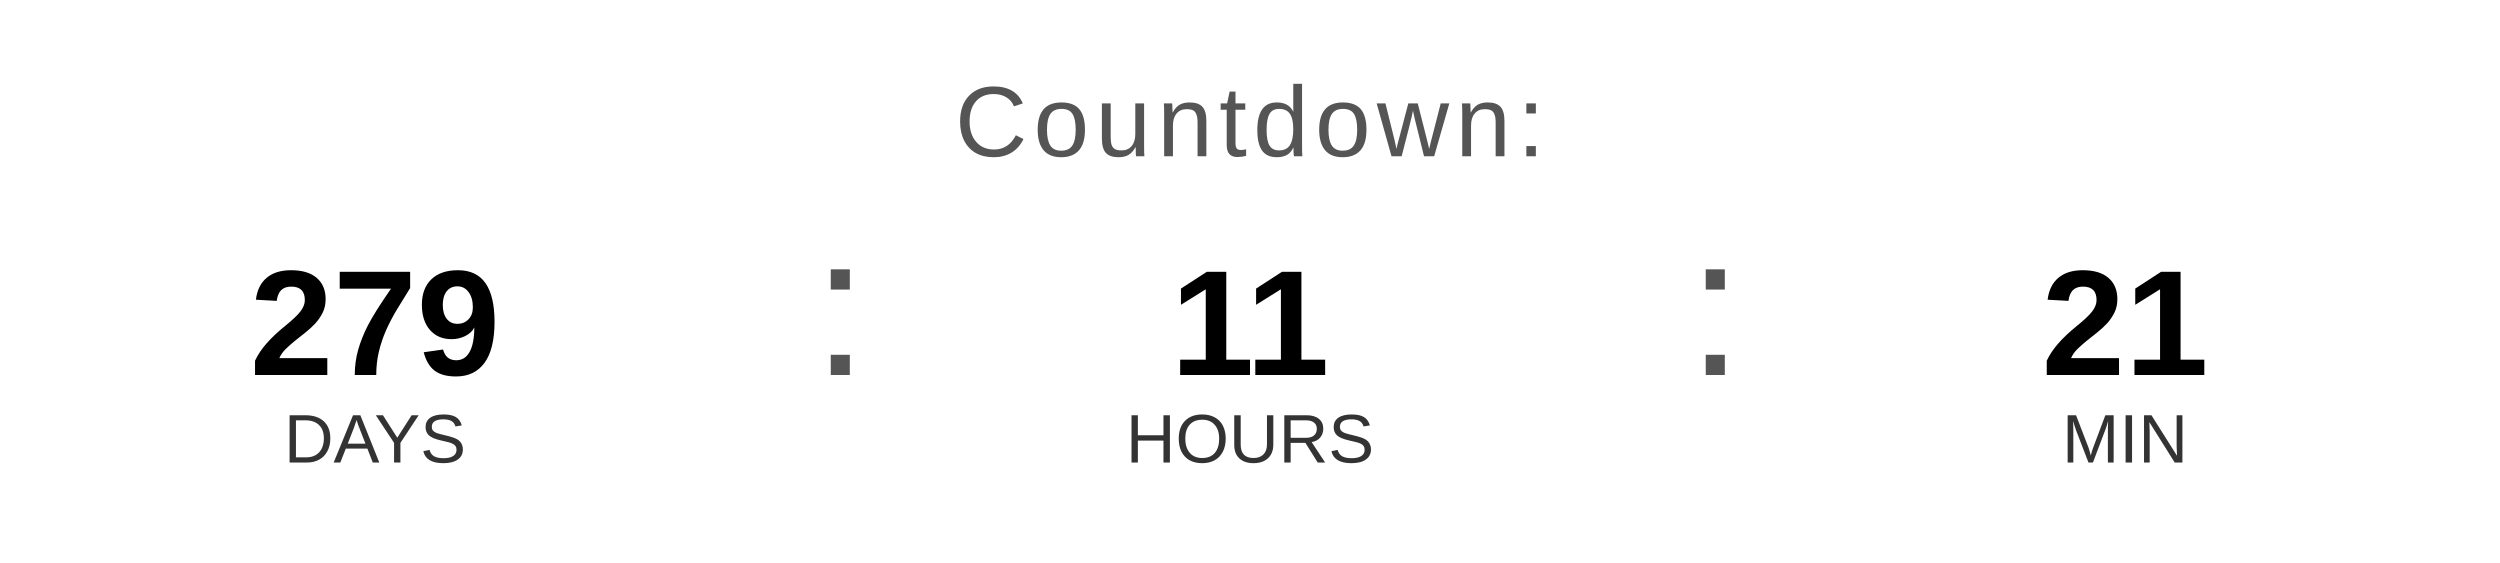
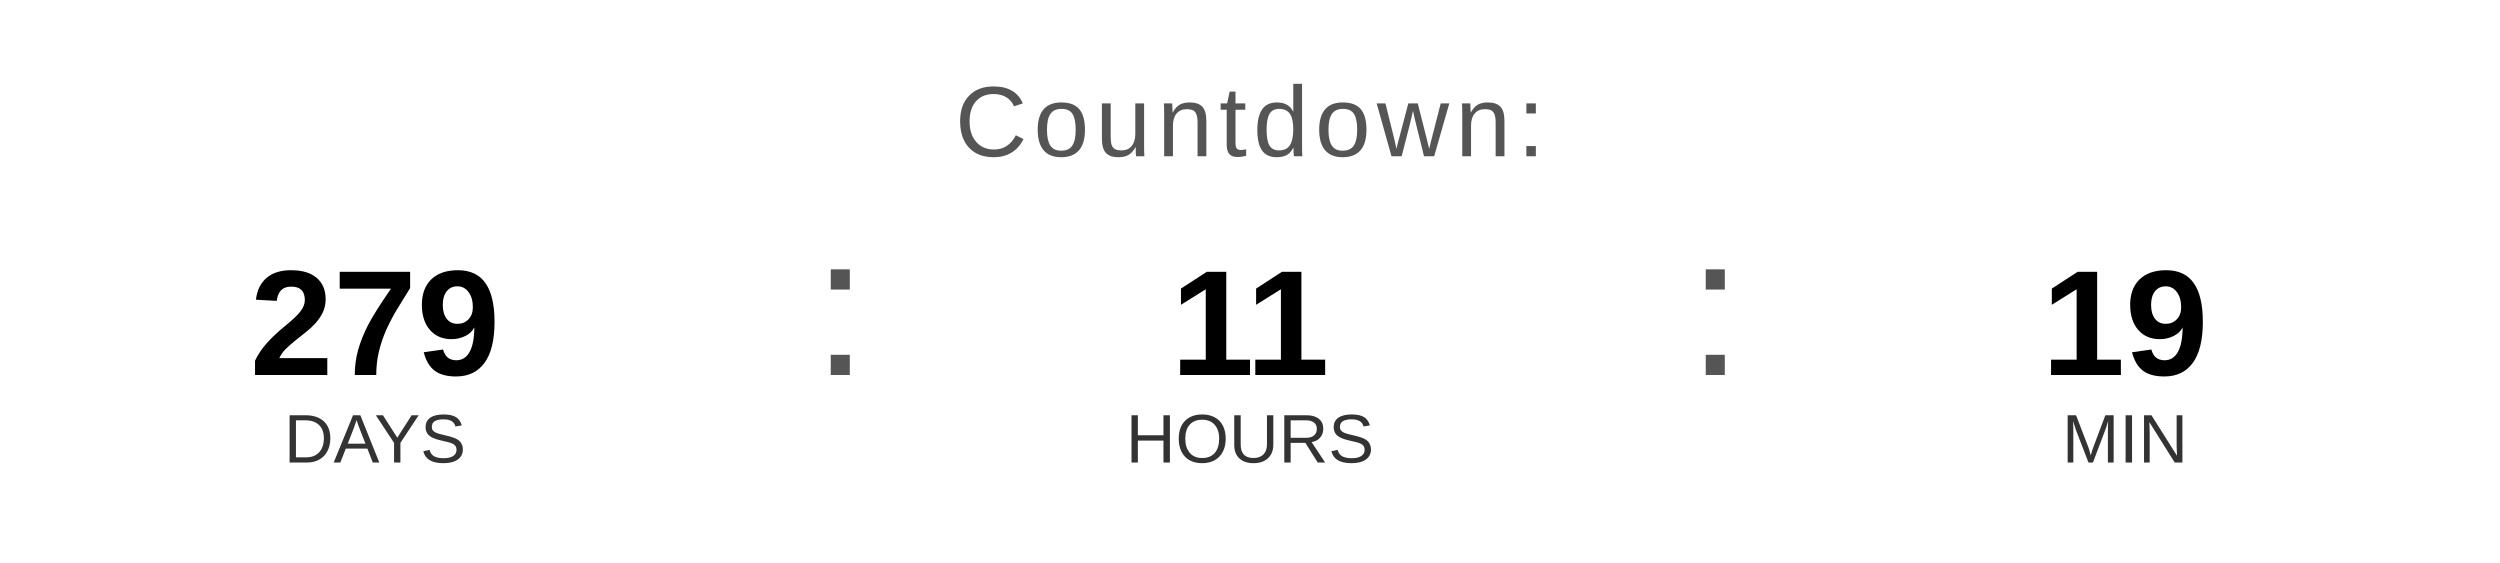
<svg xmlns="http://www.w3.org/2000/svg" width="400" height="90" viewBox="0 0 400 90">
  <text x="200" y="25" font-family="Arial, Helvetica, sans-serif" font-size="16" fill="#555555" text-anchor="middle" letter-spacing="1">
    Countdown:
  </text>
  <text x="60" y="60" font-family="Arial, Helvetica, sans-serif" font-size="24" font-weight="bold" fill="#000000" text-anchor="middle">279</text>
  <text x="60" y="74" font-family="Arial, Helvetica, sans-serif" font-size="11" fill="#333333" text-anchor="middle">DAYS</text>
  <text x="130" y="60" font-family="Arial, sans-serif" font-size="32" fill="#555555">:</text>
  <text x="200" y="60" font-family="Arial, Helvetica, sans-serif" font-size="24" font-weight="bold" fill="#000000" text-anchor="middle">11</text>
  <text x="200" y="74" font-family="Arial, Helvetica, sans-serif" font-size="11" fill="#333333" text-anchor="middle">HOURS</text>
  <text x="270" y="60" font-family="Arial, sans-serif" font-size="32" fill="#555555">:</text>
-   <text x="340" y="60" font-family="Arial, Helvetica, sans-serif" font-size="24" font-weight="bold" fill="#000000" text-anchor="middle">21</text>
+   <text x="340" y="60" font-family="Arial, Helvetica, sans-serif" font-size="24" font-weight="bold" fill="#000000" text-anchor="middle">19</text>
  <text x="340" y="74" font-family="Arial, Helvetica, sans-serif" font-size="11" fill="#333333" text-anchor="middle">MIN</text>
</svg>
